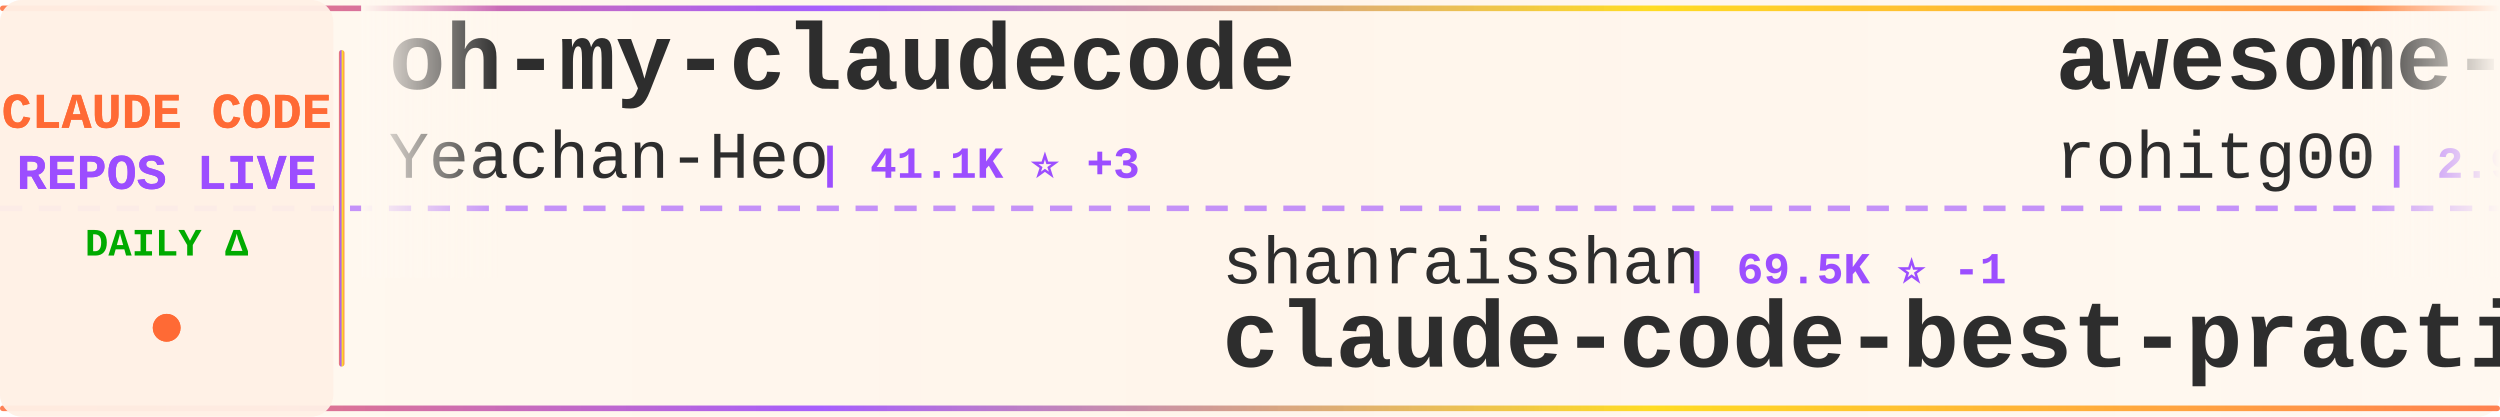
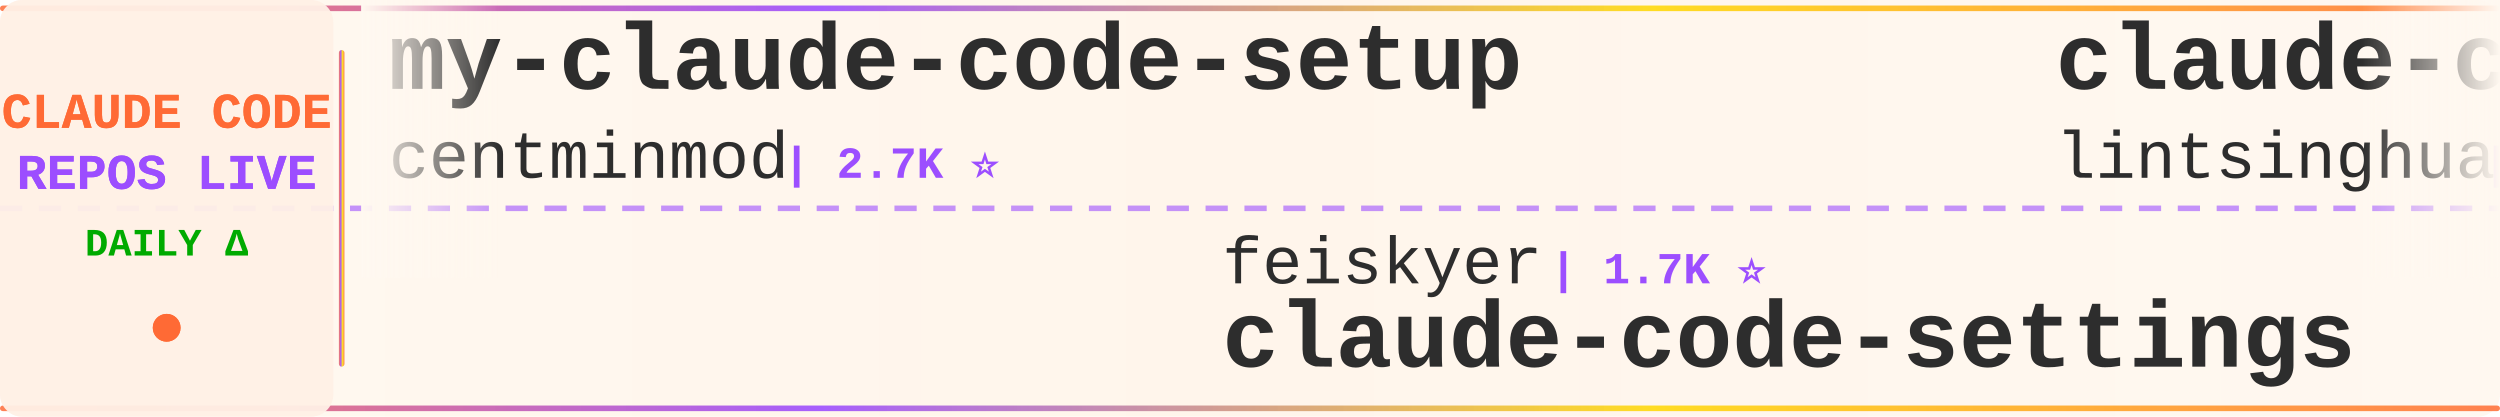
<svg xmlns="http://www.w3.org/2000/svg" width="900" height="150">
  <defs>
    <linearGradient id="tickerBg" x1="0%" y1="0%" x2="100%" y2="0%">
      <stop offset="0%" style="stop-color:#fff8f0;stop-opacity:0.98" />
      <stop offset="50%" style="stop-color:#fff5eb;stop-opacity:1" />
      <stop offset="100%" style="stop-color:#fff8f0;stop-opacity:0.98" />
    </linearGradient>
    <linearGradient id="borderGrad" x1="0%" y1="0%" x2="100%" y2="0%">
      <stop offset="0%" style="stop-color:#FF6B35;stop-opacity:0.85">
        <animate attributeName="stop-opacity" values="0.85;1;0.85" dur="2s" repeatCount="indefinite" />
      </stop>
      <stop offset="33%" style="stop-color:#9C4EFF;stop-opacity:0.9">
        <animate attributeName="stop-opacity" values="0.9;1;0.9" dur="2.2s" repeatCount="indefinite" />
      </stop>
      <stop offset="66%" style="stop-color:#FFD700;stop-opacity:0.85">
        <animate attributeName="stop-opacity" values="0.85;1;0.85" dur="1.8s" repeatCount="indefinite" />
      </stop>
      <stop offset="100%" style="stop-color:#FF6B35;stop-opacity:0.85">
        <animate attributeName="stop-opacity" values="0.85;1;0.85" dur="2s" repeatCount="indefinite" />
      </stop>
    </linearGradient>
    <filter id="textGlow">
      <feGaussianBlur stdDeviation="0.15" result="coloredBlur" />
      <feMerge>
        <feMergeNode in="coloredBlur" />
        <feMergeNode in="SourceGraphic" />
      </feMerge>
    </filter>
    <filter id="metricGlow">
      <feGaussianBlur stdDeviation="0.2" result="coloredBlur" />
      <feMerge>
        <feMergeNode in="coloredBlur" />
        <feMergeNode in="SourceGraphic" />
      </feMerge>
    </filter>
    <linearGradient id="leftFade" x1="0%" y1="0%" x2="100%" y2="0%">
      <stop offset="0%" style="stop-color:#fff8f0;stop-opacity:1" />
      <stop offset="100%" style="stop-color:#fff8f0;stop-opacity:0" />
    </linearGradient>
    <linearGradient id="rightFade" x1="0%" y1="0%" x2="100%" y2="0%">
      <stop offset="0%" style="stop-color:#fff8f0;stop-opacity:0" />
      <stop offset="100%" style="stop-color:#fff8f0;stop-opacity:1" />
    </linearGradient>
  </defs>
  <rect width="900" height="150" fill="url(#tickerBg)" rx="8" />
  <rect x="0" y="2" width="900" height="2" fill="url(#borderGrad)" rx="1" />
  <rect x="0" y="146" width="900" height="2" fill="url(#borderGrad)" rx="1" />
  <line x1="0" y1="75" x2="900" y2="75" stroke="#9C4EFF" stroke-width="2" stroke-dasharray="8 6" opacity="0.6" />
  <rect x="0" y="0" width="120" height="150" fill="#fff0e6" opacity="0.95" rx="8" />
  <text x="60" y="46" font-family="'Courier New', monospace" font-size="18" font-weight="bold" fill="#FF6B35" text-anchor="middle" filter="url(#textGlow)">
    CLAUDE CODE
  </text>
  <text x="60" y="68" font-family="'Courier New', monospace" font-size="18" font-weight="bold" fill="#9C4EFF" text-anchor="middle" filter="url(#textGlow)">
    REPOS LIVE
  </text>
  <text x="60" y="92" font-family="'Courier New', monospace" font-size="14" font-weight="bold" fill="#00aa00" text-anchor="middle">
    DAILY Δ
  </text>
  <circle cx="60" cy="118" r="5" fill="#FF6B35" filter="url(#metricGlow)">
    <animate attributeName="r" values="4;6;4" dur="1.5s" repeatCount="indefinite" />
    <animate attributeName="opacity" values="0.6;1;0.6" dur="1.5s" repeatCount="indefinite" />
  </circle>
  <rect x="122" y="18" width="2" height="114" fill="url(#borderGrad)" rx="1" />
  <clipPath id="tickerClip">
    <rect x="130" y="0" width="770" height="150" />
  </clipPath>
  <g clip-path="url(#tickerClip)">
    <g id="tickerItems">
      <animateTransform attributeName="transform" attributeType="XML" type="translate" from="0 0" to="-3000 0" dur="54s" repeatCount="indefinite" />
      <g transform="translate(0, 0)">
-         <text x="140" y="32" font-family="'Courier New', monospace" font-size="34" font-weight="bold" fill="#2d2d2d">oh-my-claudecode</text>
-         <text x="140" y="64" font-family="'Courier New', monospace" font-size="24" font-weight="normal" fill="#2d2d2d" opacity="1.0">Yeachan-Heo</text>
-         <text x="294" y="64" font-family="'Courier New', monospace" font-size="16" font-weight="bold" fill="#9C4EFF"> | 41.1K ⭐ +3</text>
+         <text x="140" y="32" font-family="'Courier New', monospace" font-size="34" font-weight="bold" fill="#2d2d2d">my-claude-code-setup</text>
+         <text x="140" y="64" font-family="'Courier New', monospace" font-size="24" font-weight="normal" fill="#2d2d2d" opacity="1.0">centminmod</text>
+         <text x="282" y="64" font-family="'Courier New', monospace" font-size="16" font-weight="bold" fill="#9C4EFF"> | 2.7K ⭐</text>
      </g>
      <g transform="translate(300, 0)">
-         <text x="140" y="102" font-family="'Courier New', monospace" font-size="24" font-weight="normal" fill="#2d2d2d" opacity="1.0">shanraisshan</text>
-         <text x="306" y="102" font-family="'Courier New', monospace" font-size="16" font-weight="bold" fill="#9C4EFF"> | 69.5K ⭐ -1</text>
-         <text x="140" y="132" font-family="'Courier New', monospace" font-size="34" font-weight="bold" fill="#2d2d2d">claude-code-best-practic...</text>
+         <text x="140" y="102" font-family="'Courier New', monospace" font-size="24" font-weight="normal" fill="#2d2d2d" opacity="1.0">feiskyer</text>
+         <text x="258" y="102" font-family="'Courier New', monospace" font-size="16" font-weight="bold" fill="#9C4EFF"> | 1.7K ⭐</text>
+         <text x="140" y="132" font-family="'Courier New', monospace" font-size="34" font-weight="bold" fill="#2d2d2d">claude-code-settings</text>
      </g>
      <g transform="translate(600, 0)">
-         <text x="140" y="32" font-family="'Courier New', monospace" font-size="34" font-weight="bold" fill="#2d2d2d">awesome-claude-code-tool...</text>
-         <text x="140" y="64" font-family="'Courier New', monospace" font-size="24" font-weight="normal" fill="#2d2d2d" opacity="1.0">rohitg00</text>
-         <text x="258" y="64" font-family="'Courier New', monospace" font-size="16" font-weight="bold" fill="#9C4EFF"> | 2.9K ⭐ +1</text>
+         <text x="140" y="32" font-family="'Courier New', monospace" font-size="34" font-weight="bold" fill="#2d2d2d">claude-code-book</text>
+         <text x="140" y="64" font-family="'Courier New', monospace" font-size="24" font-weight="normal" fill="#2d2d2d" opacity="1.0">lintsinghua</text>
+         <text x="294" y="64" font-family="'Courier New', monospace" font-size="16" font-weight="bold" fill="#9C4EFF"> | 4.4K ⭐</text>
      </g>
      <g transform="translate(900, 0)">
-         <text x="140" y="102" font-family="'Courier New', monospace" font-size="24" font-weight="normal" fill="#2d2d2d" opacity="1.0">AprilNEA</text>
-         <text x="258" y="102" font-family="'Courier New', monospace" font-size="16" font-weight="bold" fill="#9C4EFF"> | 393 ⭐</text>
-         <text x="140" y="132" font-family="'Courier New', monospace" font-size="34" font-weight="bold" fill="#2d2d2d">claude-code-source</text>
+         <text x="140" y="102" font-family="'Courier New', monospace" font-size="24" font-weight="normal" fill="#2d2d2d" opacity="1.0">anthropics</text>
+         <text x="282" y="102" font-family="'Courier New', monospace" font-size="16" font-weight="bold" fill="#9C4EFF"> | 10.1K ⭐ +1</text>
+         <text x="140" y="132" font-family="'Courier New', monospace" font-size="34" font-weight="bold" fill="#2d2d2d">claude-code-action</text>
      </g>
      <g transform="translate(1200, 0)">
-         <text x="140" y="32" font-family="'Courier New', monospace" font-size="34" font-weight="bold" fill="#2d2d2d">claude-code-proxy</text>
-         <text x="140" y="64" font-family="'Courier New', monospace" font-size="24" font-weight="normal" fill="#2d2d2d" opacity="1.0">fuergaosi233</text>
-         <text x="306" y="64" font-family="'Courier New', monospace" font-size="16" font-weight="bold" fill="#9C4EFF"> | 2.8K ⭐</text>
+         <text x="140" y="32" font-family="'Courier New', monospace" font-size="34" font-weight="bold" fill="#2d2d2d">claude-code-source</text>
+         <text x="140" y="64" font-family="'Courier New', monospace" font-size="24" font-weight="normal" fill="#2d2d2d" opacity="1.0">hangsman</text>
+         <text x="258" y="64" font-family="'Courier New', monospace" font-size="16" font-weight="bold" fill="#9C4EFF"> | 798 ⭐</text>
      </g>
      <g transform="translate(1500, 0)">
-         <text x="140" y="102" font-family="'Courier New', monospace" font-size="24" font-weight="normal" fill="#2d2d2d" opacity="1.0">Windy3f3f3f3f</text>
-         <text x="318" y="102" font-family="'Courier New', monospace" font-size="16" font-weight="bold" fill="#9C4EFF"> | 3.9K ⭐</text>
-         <text x="140" y="132" font-family="'Courier New', monospace" font-size="34" font-weight="bold" fill="#2d2d2d">how-claude-code-works</text>
+         <text x="140" y="102" font-family="'Courier New', monospace" font-size="24" font-weight="normal" fill="#2d2d2d" opacity="1.0">jqueryscript</text>
+         <text x="306" y="102" font-family="'Courier New', monospace" font-size="16" font-weight="bold" fill="#9C4EFF"> | 558 ⭐</text>
+         <text x="140" y="132" font-family="'Courier New', monospace" font-size="34" font-weight="bold" fill="#2d2d2d">awesome-claude-code</text>
      </g>
      <g transform="translate(1800, 0)">
-         <text x="140" y="32" font-family="'Courier New', monospace" font-size="34" font-weight="bold" fill="#2d2d2d">awesome-claude-code</text>
-         <text x="140" y="64" font-family="'Courier New', monospace" font-size="24" font-weight="normal" fill="#2d2d2d" opacity="1.0">jqueryscript</text>
-         <text x="306" y="64" font-family="'Courier New', monospace" font-size="16" font-weight="bold" fill="#9C4EFF"> | 558 ⭐ -1</text>
+         <text x="140" y="32" font-family="'Courier New', monospace" font-size="34" font-weight="bold" fill="#2d2d2d">claude-code-from-source</text>
+         <text x="140" y="64" font-family="'Courier New', monospace" font-size="24" font-weight="normal" fill="#2d2d2d" opacity="1.0">alejandrobalderas</text>
+         <text x="366" y="64" font-family="'Courier New', monospace" font-size="16" font-weight="bold" fill="#9C4EFF"> | 3.0K ⭐</text>
      </g>
      <g transform="translate(2100, 0)">
-         <text x="140" y="102" font-family="'Courier New', monospace" font-size="24" font-weight="normal" fill="#2d2d2d" opacity="1.0">OrcaWhisper</text>
-         <text x="294" y="102" font-family="'Courier New', monospace" font-size="16" font-weight="bold" fill="#9C4EFF"> | 112 ⭐</text>
-         <text x="140" y="132" font-family="'Courier New', monospace" font-size="34" font-weight="bold" fill="#2d2d2d">Claude-Code</text>
+         <text x="140" y="102" font-family="'Courier New', monospace" font-size="24" font-weight="normal" fill="#2d2d2d" opacity="1.0">ChrisWiles</text>
+         <text x="282" y="102" font-family="'Courier New', monospace" font-size="16" font-weight="bold" fill="#9C4EFF"> | 6.1K ⭐</text>
+         <text x="140" y="132" font-family="'Courier New', monospace" font-size="34" font-weight="bold" fill="#2d2d2d">claude-code-showcase</text>
      </g>
      <g transform="translate(2400, 0)">
-         <text x="140" y="32" font-family="'Courier New', monospace" font-size="34" font-weight="bold" fill="#2d2d2d">claude-code-infrastructu...</text>
-         <text x="140" y="64" font-family="'Courier New', monospace" font-size="24" font-weight="normal" fill="#2d2d2d" opacity="1.0">diet103</text>
-         <text x="246" y="64" font-family="'Courier New', monospace" font-size="16" font-weight="bold" fill="#9C4EFF"> | 10.1K ⭐</text>
+         <text x="140" y="32" font-family="'Courier New', monospace" font-size="34" font-weight="bold" fill="#2d2d2d">claude-code-rev</text>
+         <text x="140" y="64" font-family="'Courier New', monospace" font-size="24" font-weight="normal" fill="#2d2d2d" opacity="1.0">oboard</text>
+         <text x="234" y="64" font-family="'Courier New', monospace" font-size="16" font-weight="bold" fill="#9C4EFF"> | 3.3K ⭐</text>
      </g>
      <g transform="translate(2700, 0)">
-         <text x="140" y="102" font-family="'Courier New', monospace" font-size="24" font-weight="normal" fill="#2d2d2d" opacity="1.0">zebbern</text>
-         <text x="246" y="102" font-family="'Courier New', monospace" font-size="16" font-weight="bold" fill="#9C4EFF"> | 4.7K ⭐</text>
-         <text x="140" y="132" font-family="'Courier New', monospace" font-size="34" font-weight="bold" fill="#2d2d2d">claude-code-guide</text>
+         <text x="140" y="102" font-family="'Courier New', monospace" font-size="24" font-weight="normal" fill="#2d2d2d" opacity="1.0">AICoderTudou</text>
+         <text x="306" y="102" font-family="'Courier New', monospace" font-size="16" font-weight="bold" fill="#9C4EFF"> | 493 ⭐</text>
+         <text x="140" y="132" font-family="'Courier New', monospace" font-size="34" font-weight="bold" fill="#2d2d2d">claude-code-tudou</text>
      </g>
      <g transform="translate(3000, 0)">
-         <text x="140" y="32" font-family="'Courier New', monospace" font-size="34" font-weight="bold" fill="#2d2d2d">oh-my-claudecode</text>
-         <text x="140" y="64" font-family="'Courier New', monospace" font-size="24" font-weight="normal" fill="#2d2d2d" opacity="1.0">Yeachan-Heo</text>
-         <text x="294" y="64" font-family="'Courier New', monospace" font-size="16" font-weight="bold" fill="#9C4EFF"> | 41.1K ⭐ +3</text>
+         <text x="140" y="32" font-family="'Courier New', monospace" font-size="34" font-weight="bold" fill="#2d2d2d">my-claude-code-setup</text>
+         <text x="140" y="64" font-family="'Courier New', monospace" font-size="24" font-weight="normal" fill="#2d2d2d" opacity="1.0">centminmod</text>
+         <text x="282" y="64" font-family="'Courier New', monospace" font-size="16" font-weight="bold" fill="#9C4EFF"> | 2.7K ⭐</text>
      </g>
      <g transform="translate(3300, 0)">
-         <text x="140" y="102" font-family="'Courier New', monospace" font-size="24" font-weight="normal" fill="#2d2d2d" opacity="1.0">shanraisshan</text>
-         <text x="306" y="102" font-family="'Courier New', monospace" font-size="16" font-weight="bold" fill="#9C4EFF"> | 69.5K ⭐ -1</text>
-         <text x="140" y="132" font-family="'Courier New', monospace" font-size="34" font-weight="bold" fill="#2d2d2d">claude-code-best-practic...</text>
+         <text x="140" y="102" font-family="'Courier New', monospace" font-size="24" font-weight="normal" fill="#2d2d2d" opacity="1.0">feiskyer</text>
+         <text x="258" y="102" font-family="'Courier New', monospace" font-size="16" font-weight="bold" fill="#9C4EFF"> | 1.7K ⭐</text>
+         <text x="140" y="132" font-family="'Courier New', monospace" font-size="34" font-weight="bold" fill="#2d2d2d">claude-code-settings</text>
      </g>
      <g transform="translate(3600, 0)">
-         <text x="140" y="32" font-family="'Courier New', monospace" font-size="34" font-weight="bold" fill="#2d2d2d">awesome-claude-code-tool...</text>
-         <text x="140" y="64" font-family="'Courier New', monospace" font-size="24" font-weight="normal" fill="#2d2d2d" opacity="1.0">rohitg00</text>
-         <text x="258" y="64" font-family="'Courier New', monospace" font-size="16" font-weight="bold" fill="#9C4EFF"> | 2.9K ⭐ +1</text>
+         <text x="140" y="32" font-family="'Courier New', monospace" font-size="34" font-weight="bold" fill="#2d2d2d">claude-code-book</text>
+         <text x="140" y="64" font-family="'Courier New', monospace" font-size="24" font-weight="normal" fill="#2d2d2d" opacity="1.0">lintsinghua</text>
+         <text x="294" y="64" font-family="'Courier New', monospace" font-size="16" font-weight="bold" fill="#9C4EFF"> | 4.4K ⭐</text>
      </g>
      <g transform="translate(3900, 0)">
-         <text x="140" y="102" font-family="'Courier New', monospace" font-size="24" font-weight="normal" fill="#2d2d2d" opacity="1.0">AprilNEA</text>
-         <text x="258" y="102" font-family="'Courier New', monospace" font-size="16" font-weight="bold" fill="#9C4EFF"> | 393 ⭐</text>
-         <text x="140" y="132" font-family="'Courier New', monospace" font-size="34" font-weight="bold" fill="#2d2d2d">claude-code-source</text>
+         <text x="140" y="102" font-family="'Courier New', monospace" font-size="24" font-weight="normal" fill="#2d2d2d" opacity="1.0">anthropics</text>
+         <text x="282" y="102" font-family="'Courier New', monospace" font-size="16" font-weight="bold" fill="#9C4EFF"> | 10.1K ⭐ +1</text>
+         <text x="140" y="132" font-family="'Courier New', monospace" font-size="34" font-weight="bold" fill="#2d2d2d">claude-code-action</text>
      </g>
    </g>
  </g>
  <rect x="130" y="0" width="50" height="100" fill="url(#leftFade)" />
  <rect x="850" y="0" width="50" height="100" fill="url(#rightFade)" />
</svg>
